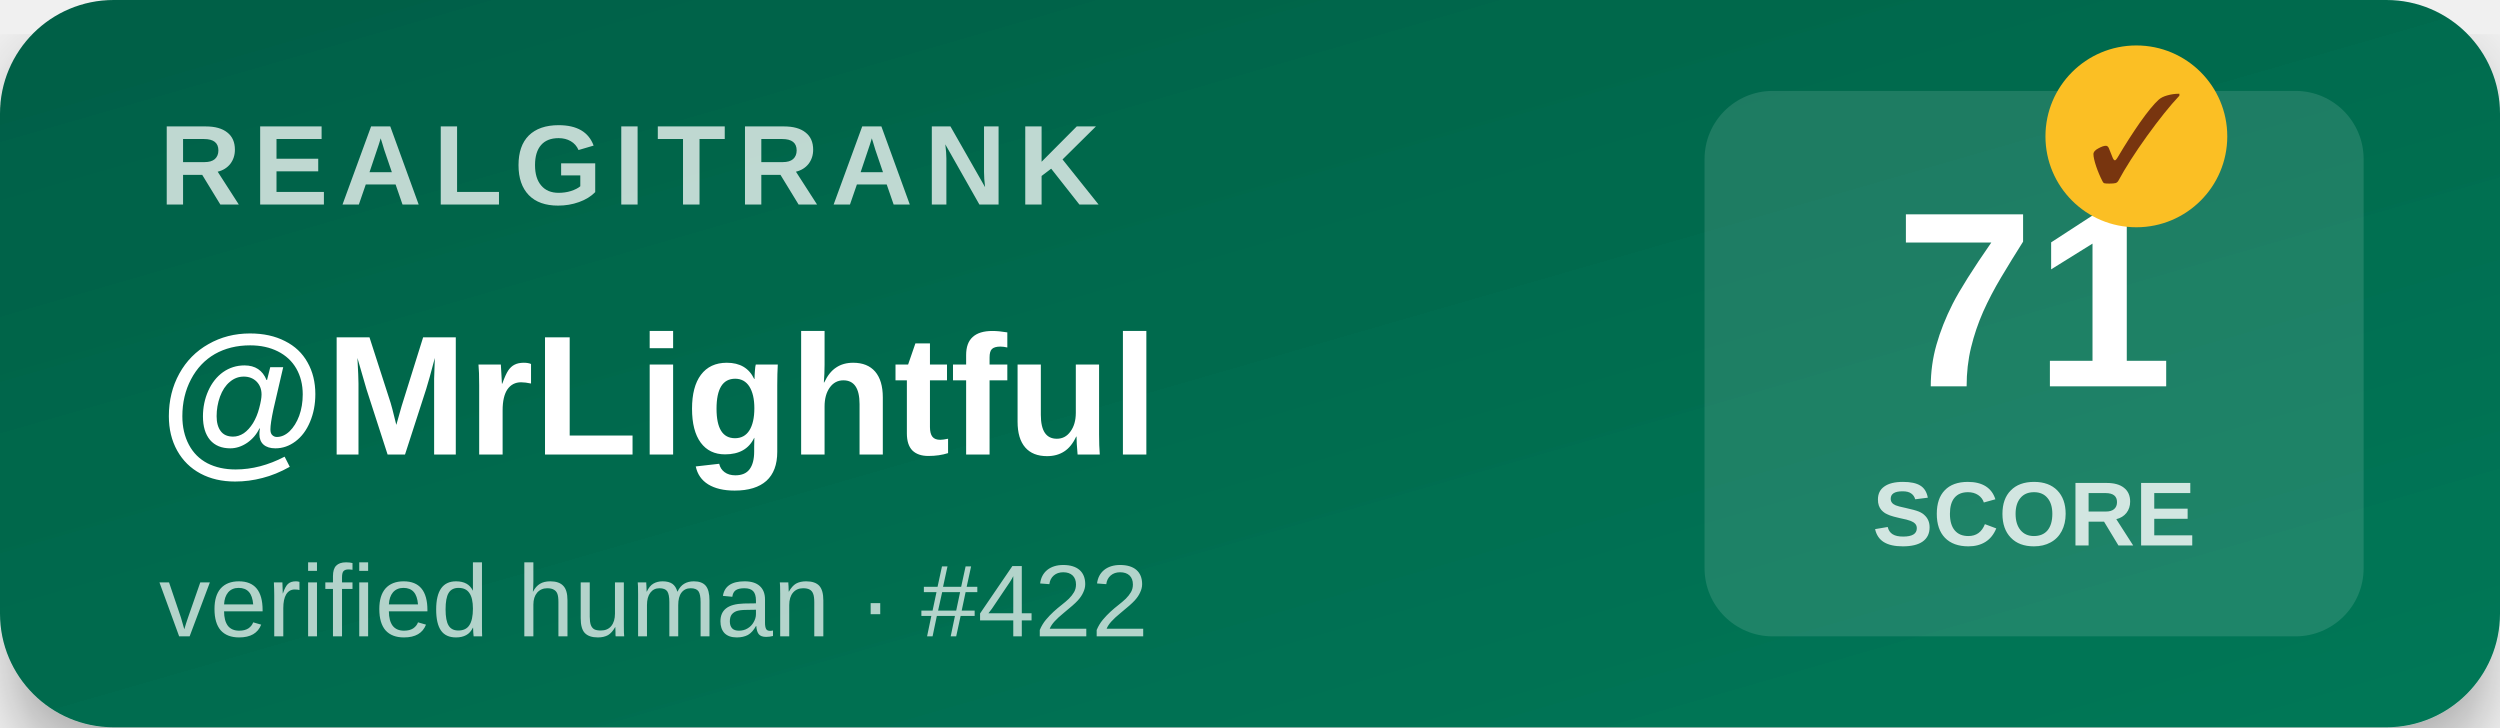
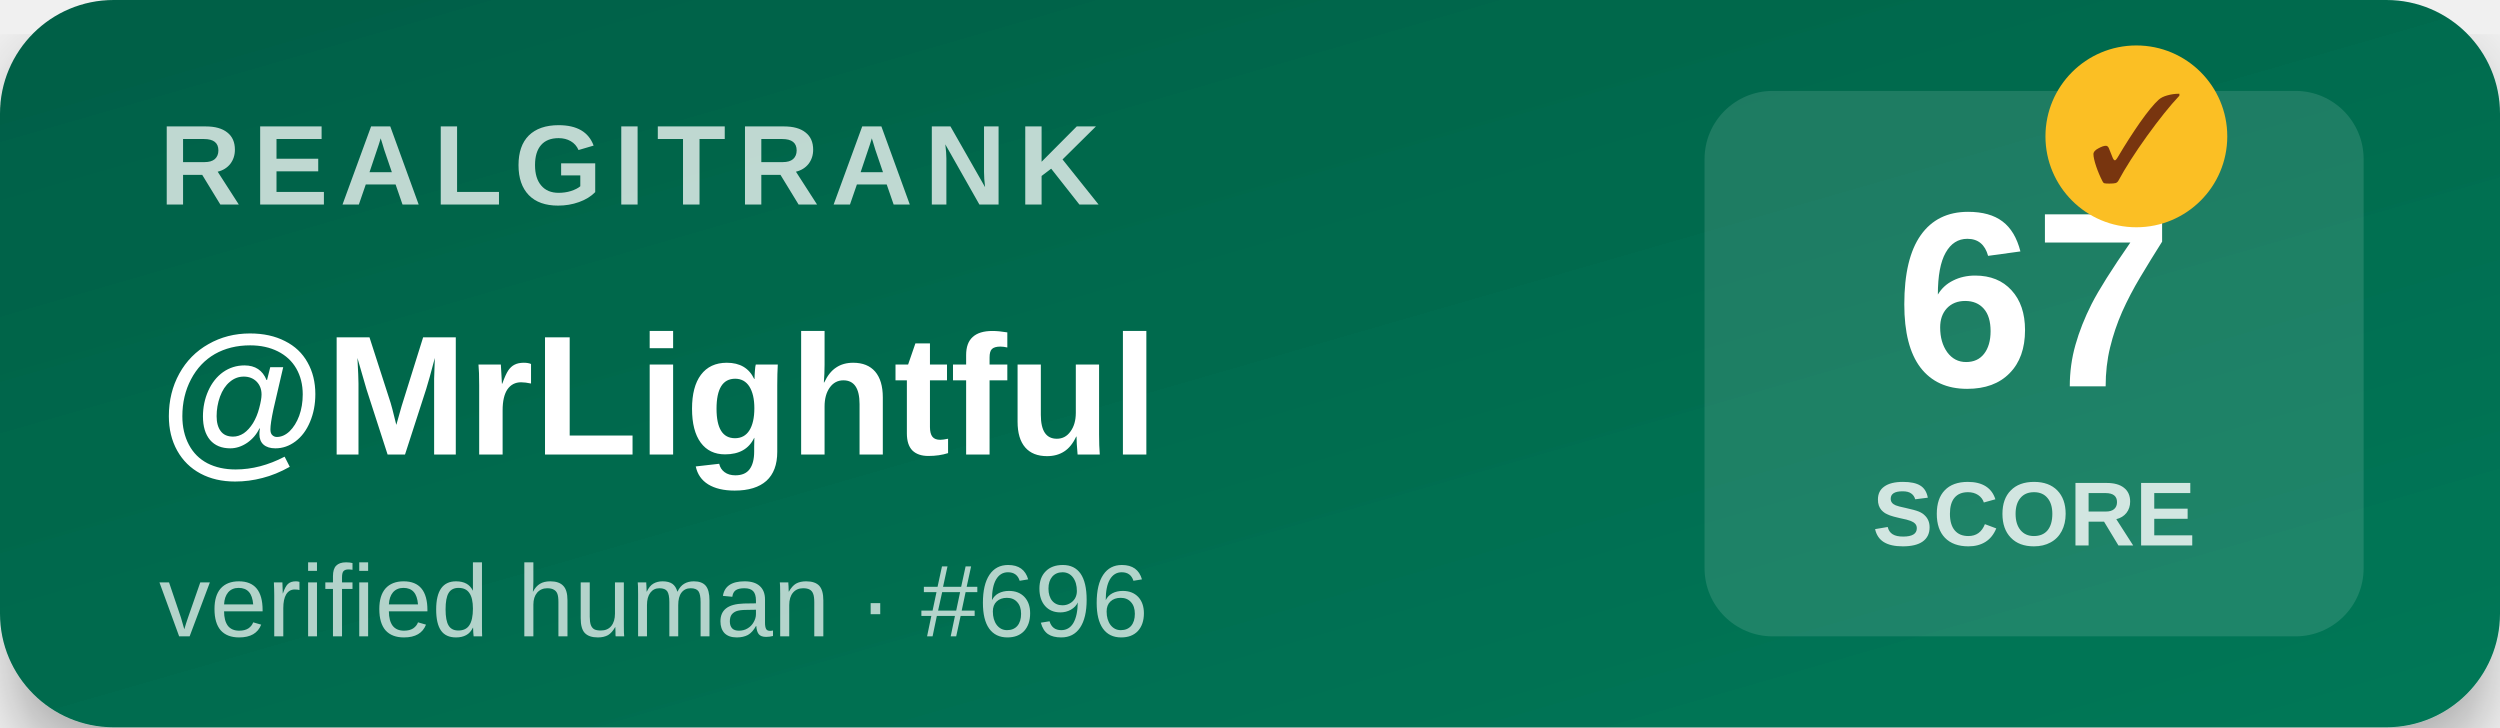
<svg xmlns="http://www.w3.org/2000/svg" width="220" height="64" viewBox="0 0 220 64">
  <defs>
    <linearGradient id="bg" x1="0" y1="0" x2="1" y2="1">
      <stop offset="0%" stop-color="#065f46" />
      <stop offset="100%" stop-color="#047857" />
    </linearGradient>
    <filter id="shadow">
      <feDropShadow dx="0" dy="3" stdDeviation="3" flood-opacity="0.3" />
    </filter>
  </defs>
  <rect width="220" height="64" rx="10" fill="url(#bg)" filter="url(#shadow)" />
  <text x="14" y="18" font-family="Segoe UI,Arial,sans-serif" font-size="10" font-weight="700" fill="#ffffff" opacity="0.75" letter-spacing="1">REALGITRANK</text>
  <text x="14" y="40" font-family="Segoe UI,Arial,sans-serif" font-size="15" font-weight="800" fill="#ffffff">@MrLightful</text>
-   <text x="14" y="56" font-family="Segoe UI,Arial,sans-serif" font-size="9" fill="#ffffff" opacity="0.7">verified human · #422</text>
+   <text x="14" y="56" font-family="Segoe UI,Arial,sans-serif" font-size="9" fill="#ffffff" opacity="0.7">verified human · #696</text>
  <rect x="150" y="8" width="58" height="48" rx="6" fill="#ffffff" opacity="0.12" />
-   <text x="179" y="34" text-anchor="middle" font-family="Segoe UI,Arial,sans-serif" font-size="22" font-weight="900" fill="#ffffff">71</text>
+   <text x="179" y="34" text-anchor="middle" font-family="Segoe UI,Arial,sans-serif" font-size="22" font-weight="900" fill="#ffffff">67</text>
  <text x="179" y="48" text-anchor="middle" font-family="Segoe UI,Arial,sans-serif" font-size="8" font-weight="600" fill="#ffffff" opacity="0.8">SCORE</text>
  <g transform="translate(188,12)">
    <circle r="8" fill="#fbbf24" />
    <text y="4" text-anchor="middle" font-size="11" font-weight="900" fill="#78350f">✓</text>
  </g>
</svg>
